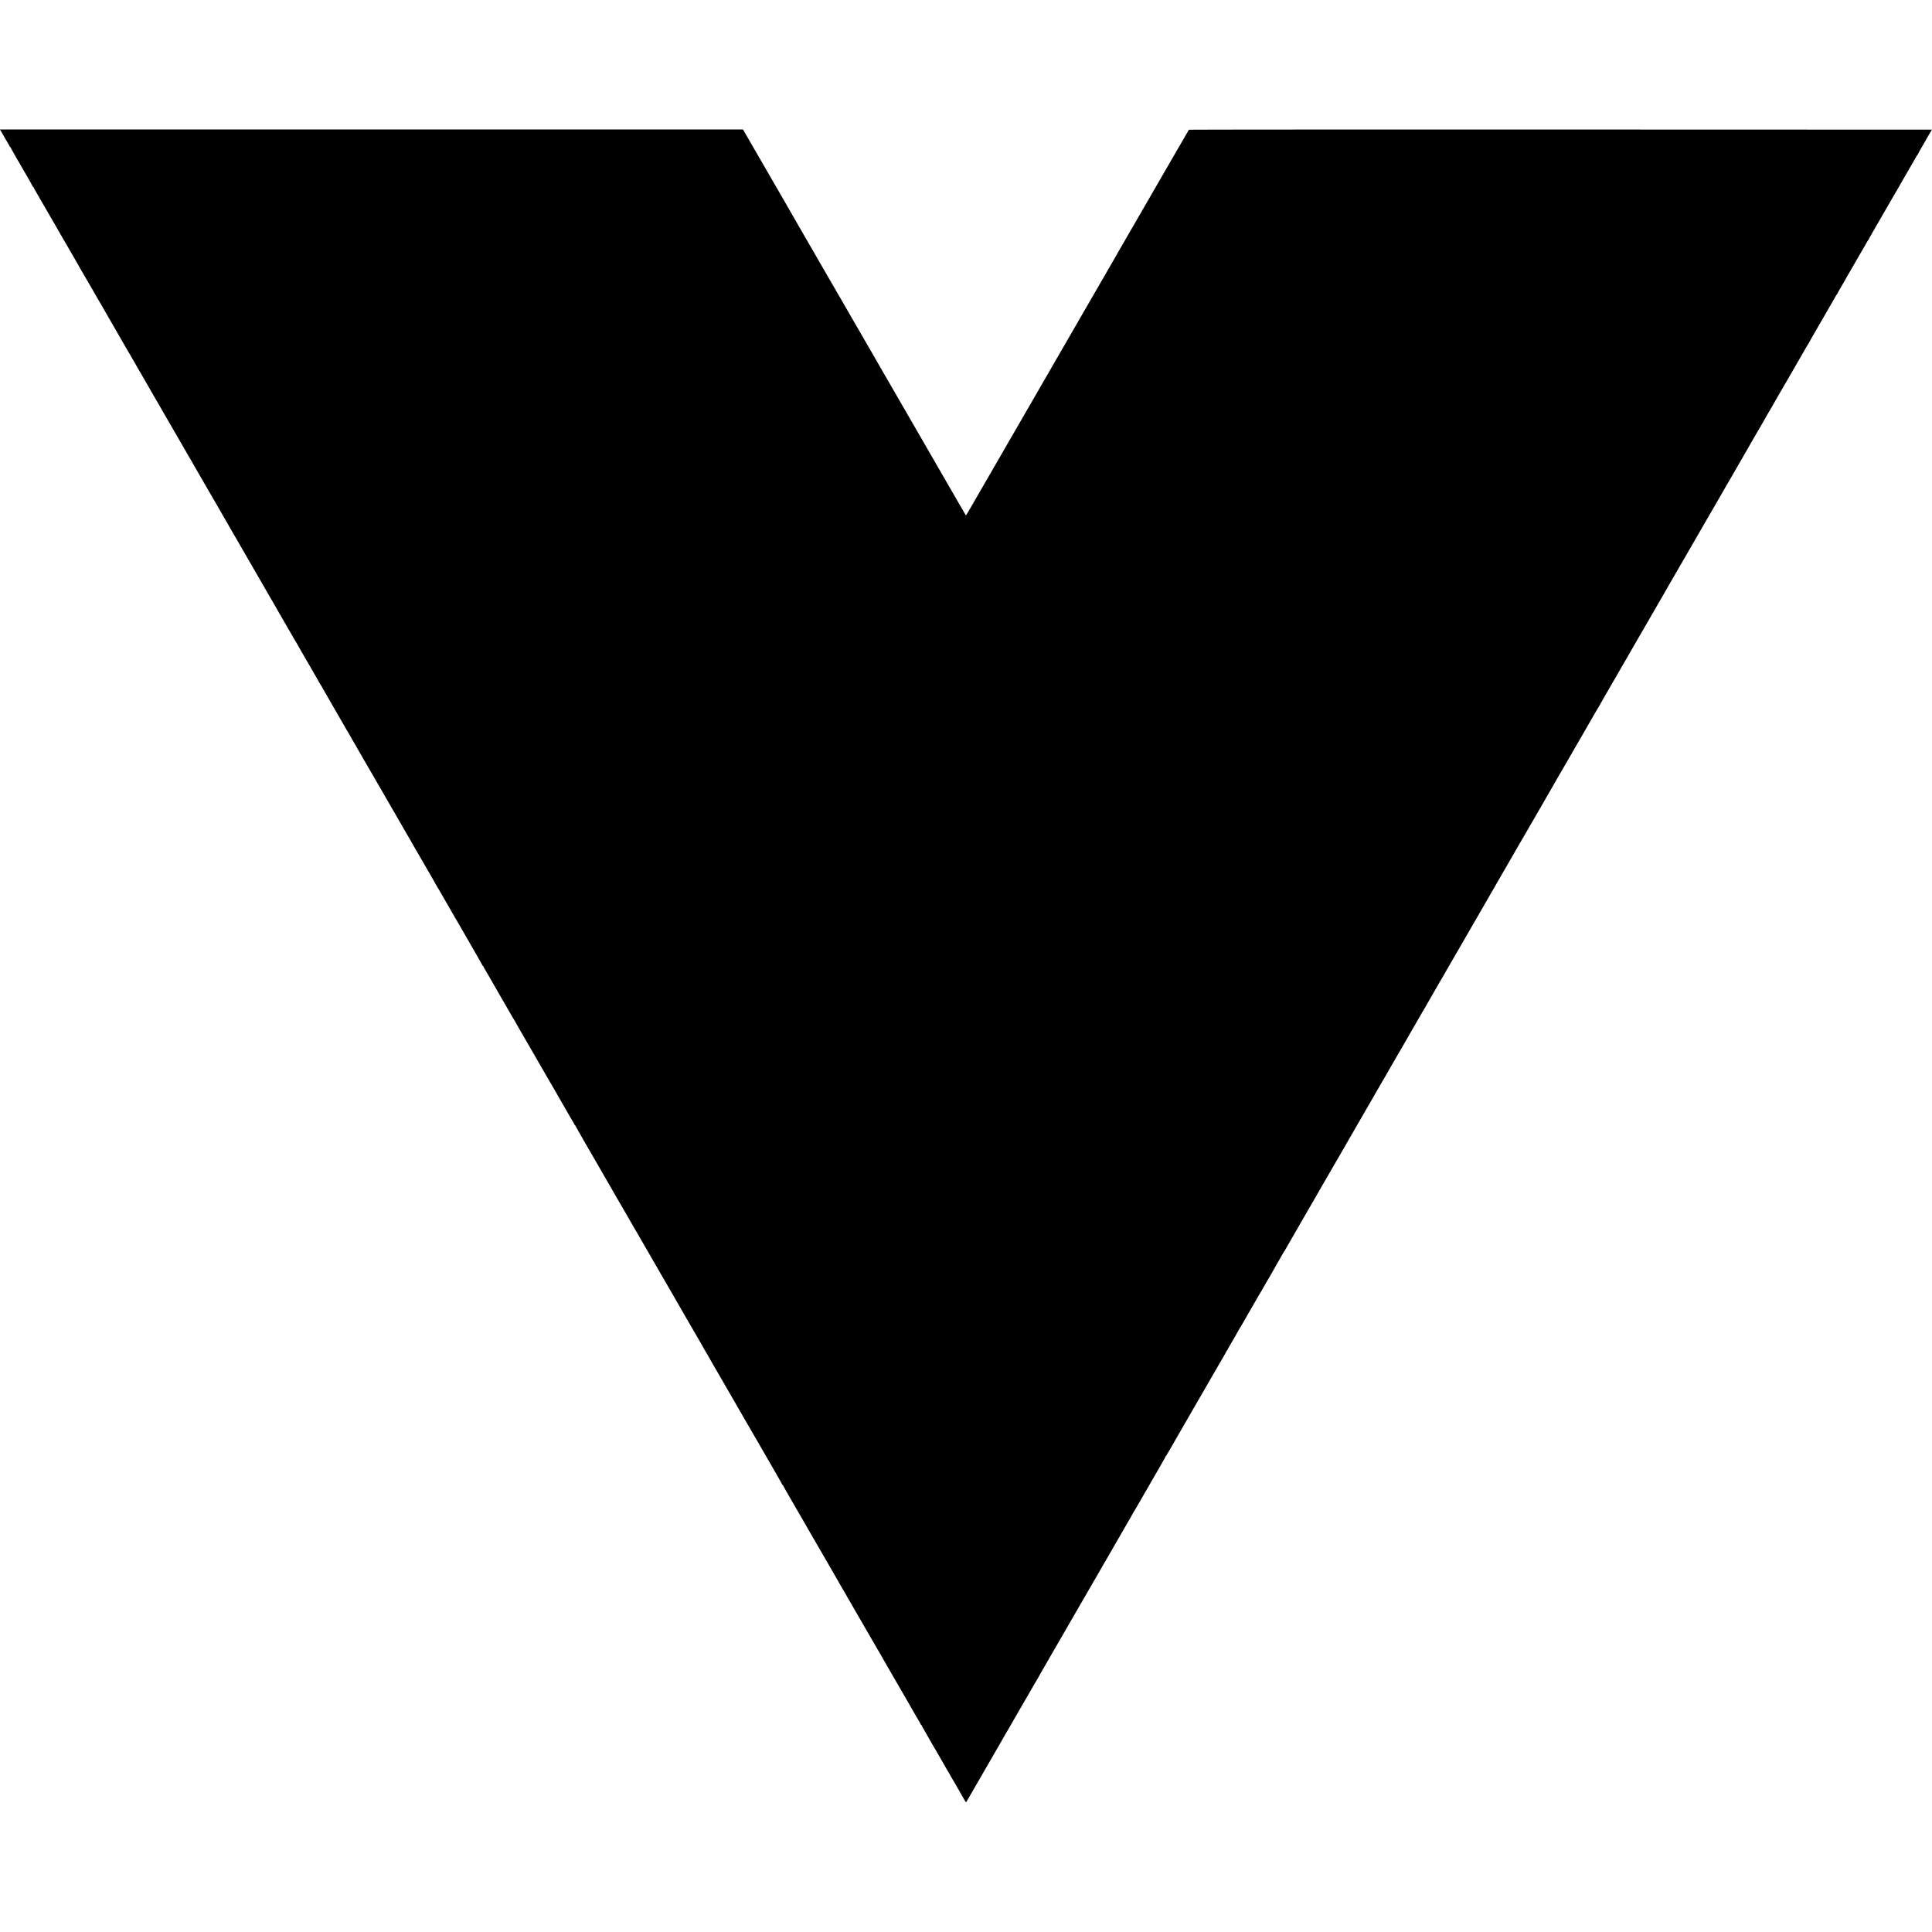
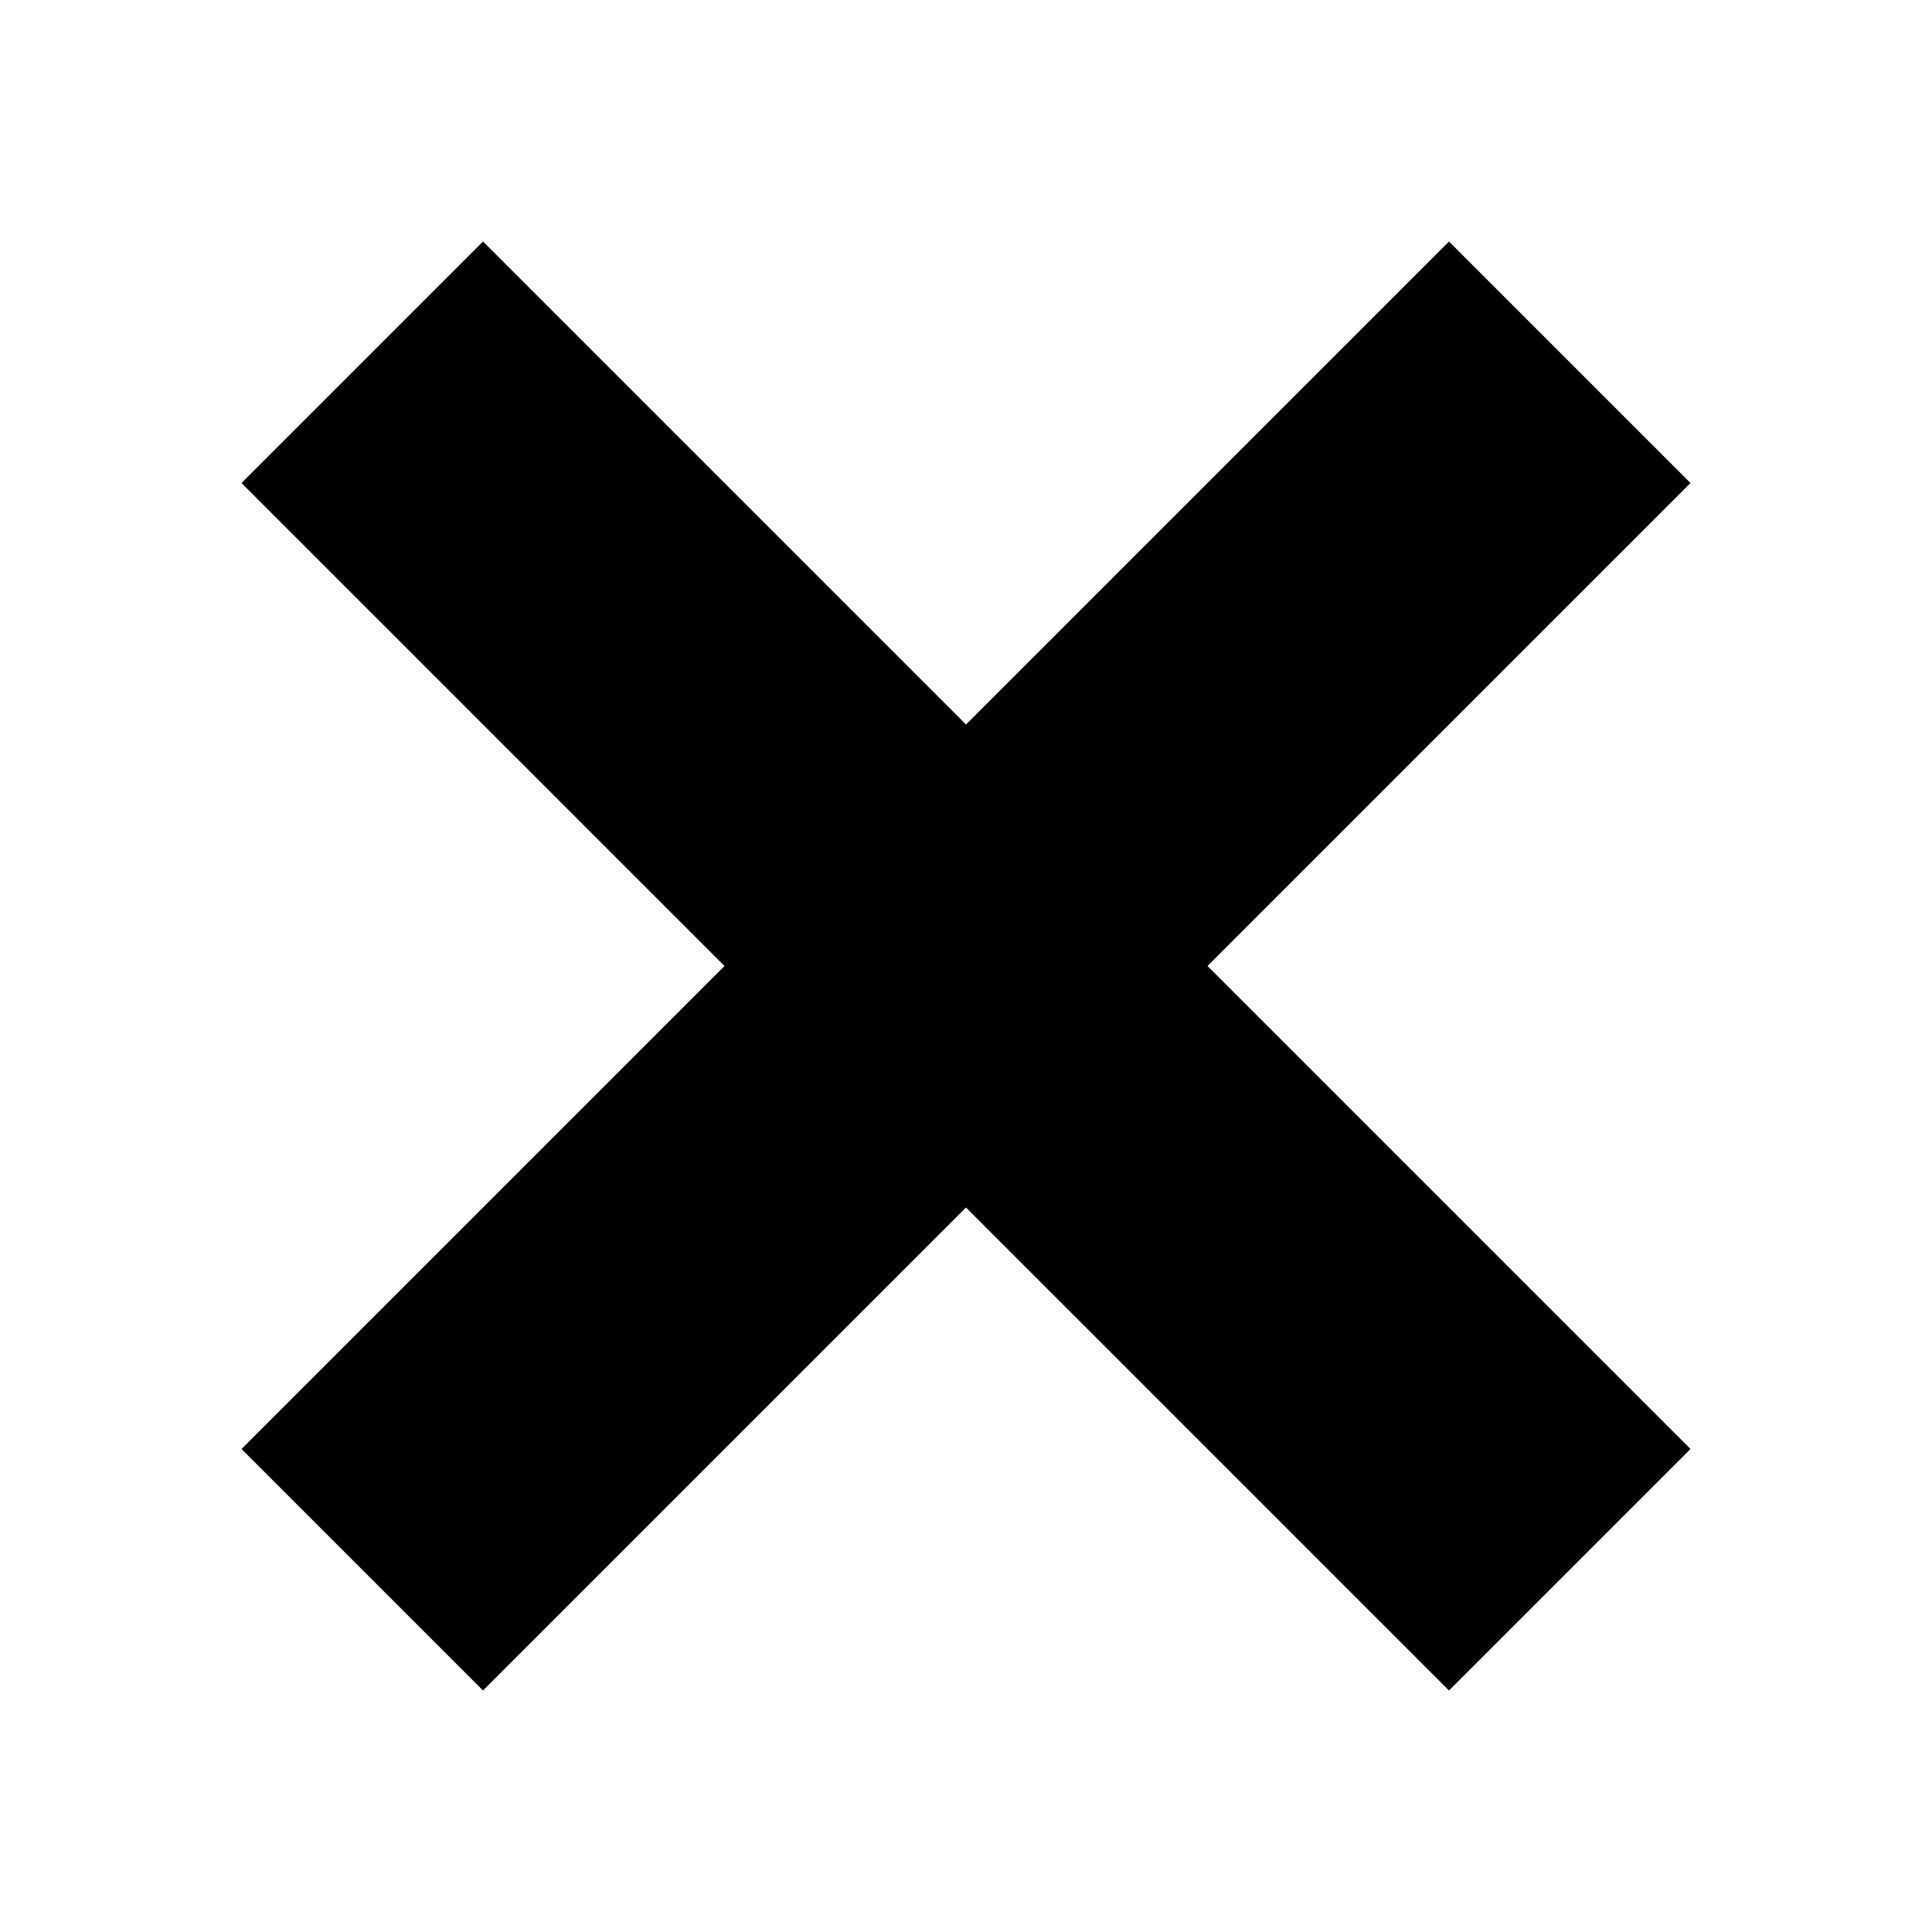
- <svg xmlns="http://www.w3.org/2000/svg" version="1.0" width="16pt" height="16pt" viewBox="0 0 16 16" preserveAspectRatio="xMidYMid meet">
-   <g transform="translate(0,16) scale(0.00032,-0.00032)" fill="#000000" stroke="none">
-     <path d="M18 46618 c45 -75 122 -207 122 -211 0 -2 25 -45 55 -95 30 -50 55 -96 55 -102 0 -5 5 -10 10 -10 6 0 10 -4 10 -9 0 -5 73 -135 161 -288 89 -153 173 -298 187 -323 14 -25 32 -57 41 -72 88 -149 187 -324 189 -335 2 -7 8 -13 13 -13 5 0 9 -4 9 -10 0 -5 46 -89 103 -187 175 -302 490 -846 507 -876 8 -16 20 -36 25 -45 28 -46 290 -498 339 -585 13 -23 74 -129 136 -236 61 -107 123 -215 137 -240 14 -25 29 -50 33 -56 5 -5 23 -37 40 -70 18 -33 38 -67 44 -75 11 -16 21 -33 63 -109 14 -25 29 -50 33 -56 4 -5 21 -35 38 -65 55 -100 261 -455 269 -465 4 -5 14 -21 20 -35 15 -29 41 -75 103 -180 24 -41 52 -88 60 -105 9 -16 57 -100 107 -185 112 -193 362 -626 380 -660 8 -14 23 -38 33 -55 11 -16 23 -37 27 -45 4 -8 26 -46 48 -85 23 -38 53 -90 67 -115 46 -81 64 -113 178 -310 62 -107 121 -210 132 -227 37 -67 56 -99 85 -148 16 -27 32 -57 36 -65 4 -8 15 -27 25 -42 9 -15 53 -89 96 -165 44 -76 177 -307 296 -513 120 -206 268 -463 330 -570 131 -227 117 -203 200 -348 36 -62 73 -125 82 -140 10 -15 21 -34 25 -42 4 -8 20 -37 36 -65 17 -27 38 -65 48 -82 49 -85 64 -111 87 -153 13 -25 28 -49 32 -55 4 -5 78 -134 165 -285 87 -151 166 -288 176 -305 10 -16 26 -43 35 -59 9 -17 125 -217 257 -445 132 -229 253 -441 270 -471 17 -30 45 -79 64 -108 18 -29 33 -54 33 -57 0 -2 20 -37 44 -77 24 -40 123 -212 221 -383 97 -170 190 -330 205 -355 16 -25 39 -65 53 -90 13 -25 81 -144 152 -265 70 -121 137 -238 150 -260 12 -22 37 -65 55 -95 18 -30 43 -73 55 -95 12 -22 48 -85 80 -140 77 -132 163 -280 190 -330 13 -22 71 -123 130 -225 59 -102 116 -199 126 -217 10 -17 29 -50 43 -72 15 -22 26 -43 26 -45 0 -2 27 -50 60 -106 33 -56 60 -103 60 -105 0 -2 55 -98 90 -155 8 -14 182 -316 239 -414 13 -22 45 -79 72 -124 27 -46 49 -86 49 -89 0 -2 14 -24 30 -48 16 -24 30 -46 30 -49 0 -5 74 -135 100 -176 5 -8 24 -42 43 -75 50 -88 58 -101 262 -455 104 -179 199 -345 213 -370 14 -25 28 -49 32 -55 4 -5 17 -26 28 -45 10 -19 62 -109 114 -200 114 -197 133 -230 170 -295 16 -27 33 -57 38 -65 17 -28 96 -165 103 -180 4 -8 16 -28 26 -45 10 -16 77 -131 148 -255 72 -124 181 -313 243 -420 62 -107 121 -209 131 -227 35 -62 323 -560 392 -678 38 -66 83 -145 100 -175 16 -30 33 -59 37 -65 4 -5 17 -27 29 -47 34 -61 56 -100 90 -156 17 -29 31 -55 31 -57 0 -2 17 -32 39 -67 21 -35 134 -229 251 -433 117 -203 235 -407 261 -451 27 -45 49 -85 49 -88 0 -4 8 -19 19 -34 15 -21 200 -341 309 -533 10 -19 33 -58 51 -87 17 -29 31 -54 31 -56 0 -2 25 -44 55 -94 30 -50 55 -95 55 -98 0 -4 6 -15 14 -23 7 -9 27 -41 43 -71 17 -30 170 -297 342 -594 171 -296 311 -542 311 -547 0 -5 5 -9 10 -9 6 0 10 -4 10 -10 0 -5 22 -47 49 -92 27 -46 58 -99 68 -118 24 -43 81 -140 93 -160 5 -8 66 -114 135 -235 69 -121 130 -227 135 -235 12 -21 259 -447 283 -490 10 -19 28 -47 38 -62 11 -14 19 -29 19 -32 0 -3 37 -69 83 -148 99 -170 305 -526 337 -583 13 -22 31 -53 41 -70 11 -16 22 -37 26 -45 7 -14 82 -146 103 -180 14 -24 181 -311 205 -355 13 -22 46 -80 75 -130 29 -49 64 -110 78 -135 14 -25 51 -88 82 -140 31 -52 59 -102 63 -110 4 -8 18 -33 31 -55 205 -353 284 -489 309 -535 17 -30 45 -78 62 -106 18 -28 36 -60 39 -72 4 -12 12 -22 17 -22 5 0 9 -4 9 -10 0 -5 109 -197 241 -427 133 -230 250 -431 259 -448 51 -90 222 -385 280 -485 37 -63 78 -135 92 -160 14 -25 67 -117 118 -205 51 -88 101 -175 111 -193 34 -58 55 -95 149 -257 51 -88 101 -173 110 -190 9 -16 76 -131 147 -255 72 -124 140 -241 151 -260 61 -108 281 -489 355 -615 38 -66 77 -133 87 -150 35 -63 91 -161 100 -175 14 -23 99 -169 128 -220 54 -97 135 -235 142 -245 4 -5 20 -32 35 -60 26 -48 238 -416 276 -480 10 -16 26 -46 37 -65 30 -53 382 -661 403 -695 10 -16 22 -37 26 -45 4 -8 26 -48 50 -88 24 -41 43 -75 43 -77 0 -2 22 -40 50 -85 27 -45 50 -84 50 -86 0 -3 38 -69 83 -147 84 -142 302 -520 340 -587 10 -19 34 -60 52 -90 18 -30 44 -75 57 -100 14 -25 45 -79 70 -120 25 -41 56 -96 70 -121 14 -25 77 -133 138 -240 62 -107 122 -210 132 -229 25 -43 310 -535 337 -581 11 -19 26 -45 34 -59 17 -32 238 -414 266 -460 11 -19 24 -41 28 -49 3 -7 75 -133 160 -278 84 -146 153 -269 153 -274 0 -5 5 -9 10 -9 6 0 10 -4 10 -10 0 -5 82 -150 181 -322 182 -314 201 -346 240 -415 12 -21 80 -139 152 -263 71 -124 141 -245 155 -270 14 -25 28 -49 32 -55 6 -8 145 -248 220 -380 37 -66 209 -362 229 -395 11 -19 24 -42 28 -49 4 -8 67 -118 140 -243 73 -125 133 -230 133 -233 0 -2 15 -28 33 -57 19 -29 47 -78 64 -108 17 -30 53 -93 79 -139 53 -90 82 -141 157 -272 82 -142 115 -199 381 -659 142 -245 268 -463 281 -485 12 -22 71 -125 132 -230 60 -104 172 -298 248 -430 76 -132 146 -253 156 -270 11 -16 22 -36 26 -44 3 -8 30 -54 60 -103 29 -49 53 -91 53 -93 0 -3 18 -34 40 -70 22 -36 40 -67 40 -69 0 -2 37 -66 81 -142 45 -77 98 -168 119 -204 20 -36 47 -81 58 -100 12 -19 27 -47 33 -62 6 -16 15 -28 20 -28 5 0 9 -4 9 -9 0 -6 63 -118 140 -251 77 -133 140 -243 140 -245 0 -2 18 -33 41 -70 22 -37 49 -83 60 -101 10 -19 29 -51 40 -71 25 -45 109 -189 126 -218 7 -11 17 -29 22 -40 6 -11 22 -38 35 -60 14 -22 37 -62 52 -90 14 -27 35 -62 45 -77 11 -14 19 -29 19 -32 0 -3 18 -35 40 -71 22 -36 40 -67 40 -69 0 -2 19 -35 42 -72 23 -38 55 -94 72 -124 26 -47 139 -244 171 -298 6 -9 21 -36 34 -60 28 -48 37 -51 51 -19 6 12 19 36 29 52 10 17 27 46 38 65 11 19 104 181 208 360 103 179 199 345 213 370 14 25 42 74 64 109 21 34 38 65 38 67 0 2 18 33 40 69 22 36 40 67 40 69 0 3 177 310 199 346 16 26 136 234 140 244 2 5 25 44 52 88 27 44 49 81 49 84 0 2 18 34 40 70 22 36 40 67 40 69 0 2 20 36 43 77 35 58 169 289 297 513 9 17 50 86 90 155 40 69 86 150 103 180 16 30 35 62 41 70 6 8 16 24 22 35 35 64 72 129 167 293 59 100 116 199 127 220 11 20 30 53 41 72 43 72 1070 1850 1121 1940 14 25 65 113 113 195 48 83 96 166 107 185 10 19 28 50 38 68 11 18 73 124 137 235 64 111 175 303 246 427 71 124 173 299 225 390 52 91 116 202 143 248 27 45 49 85 49 89 0 4 6 14 14 22 7 9 28 43 46 76 26 47 251 436 378 655 11 19 29 51 40 70 11 19 101 176 201 348 99 172 181 317 181 323 0 5 5 9 10 9 6 0 10 5 10 11 0 6 8 23 18 37 11 15 32 52 49 82 16 30 130 228 253 440 122 212 234 405 248 430 13 25 39 70 57 100 39 65 69 117 130 225 25 44 50 87 55 95 12 19 78 134 220 380 61 107 129 224 150 260 161 277 222 382 246 425 15 28 47 83 71 123 24 41 43 78 43 83 0 5 4 9 8 9 4 0 13 12 19 28 7 15 23 45 36 67 66 110 277 478 277 483 0 3 6 13 14 21 7 9 27 41 43 71 17 30 45 80 63 110 34 57 375 649 394 685 6 11 16 27 22 35 6 8 26 42 44 75 18 33 41 74 51 90 10 17 24 41 32 55 54 97 72 128 88 152 11 14 19 28 19 30 0 3 79 141 175 308 96 167 175 305 175 308 0 3 6 13 14 21 7 9 26 39 41 66 33 60 276 483 338 587 24 40 46 80 50 88 4 8 13 24 20 35 14 23 95 163 125 215 11 19 52 91 92 160 40 69 80 139 90 155 9 17 103 179 207 360 105 182 200 346 211 365 103 181 463 802 489 845 7 11 15 27 19 35 4 8 29 51 55 95 64 110 828 1433 848 1470 9 17 24 41 33 55 9 14 29 48 45 77 15 28 52 93 82 145 30 51 62 107 71 123 17 30 231 398 400 690 51 88 103 179 115 202 12 23 26 48 32 55 6 7 24 38 40 68 17 30 61 107 98 170 37 63 84 144 103 180 19 36 41 72 48 81 8 8 14 18 14 21 0 4 27 51 59 106 32 55 72 124 89 154 16 29 71 125 122 213 51 88 104 180 118 205 13 25 28 50 32 55 4 6 17 26 28 45 11 19 45 80 77 135 31 55 66 116 77 135 11 19 88 152 171 295 401 694 620 1072 650 1125 11 19 87 152 170 295 83 143 158 273 166 288 9 16 21 36 26 45 6 9 31 52 55 96 25 43 54 94 66 115 11 20 95 164 186 321 91 157 173 299 182 315 9 17 26 46 37 65 12 19 66 114 121 210 56 96 108 186 117 200 8 14 24 40 34 59 24 45 383 664 412 713 5 9 17 29 26 45 15 28 120 210 241 419 36 61 68 117 72 125 4 8 12 23 19 34 35 57 245 420 262 453 11 20 35 61 53 90 17 29 32 54 32 56 0 3 28 51 62 108 33 57 70 119 80 138 10 19 23 42 28 50 5 8 32 53 59 100 27 47 149 258 271 470 122 212 234 405 248 430 30 53 62 108 80 135 6 11 15 27 19 35 4 8 85 150 181 315 96 165 187 323 202 350 31 56 116 202 130 225 5 8 25 42 43 75 19 33 92 159 162 280 149 257 157 271 202 350 19 33 38 67 43 75 9 14 228 392 275 475 12 22 55 96 95 165 40 69 80 139 90 155 24 42 202 350 221 383 9 15 27 47 41 72 14 25 75 131 136 236 61 106 121 210 134 232 99 172 271 470 279 482 5 8 23 40 40 70 18 30 81 141 142 245 60 105 121 210 135 235 14 25 71 124 127 220 56 96 143 247 194 335 51 88 96 167 102 175 14 24 180 311 204 355 23 43 340 590 356 615 5 8 50 87 101 175 171 301 517 898 582 1008 25 43 46 81 46 83 0 2 12 23 27 47 14 23 40 67 56 97 16 30 35 62 42 70 7 8 15 22 18 30 4 8 20 38 37 65 16 28 33 57 37 65 6 12 111 196 143 250 5 8 55 95 112 193 57 98 113 195 126 215 12 20 27 46 32 57 6 11 14 27 20 35 5 8 76 130 156 270 80 140 165 287 187 325 23 39 52 90 66 115 13 25 30 52 37 61 8 8 14 18 14 21 0 4 41 77 92 165 50 87 175 302 276 478 101 176 208 360 236 408 28 49 67 117 86 152 19 35 41 70 48 77 6 6 12 15 12 19 0 7 124 224 167 291 12 21 23 40 23 42 0 2 21 40 46 83 26 43 55 92 64 109 54 95 327 568 354 614 19 30 45 75 59 100 71 128 82 145 89 148 4 2 8 8 8 13 0 5 42 82 94 172 311 538 496 858 518 897 14 25 40 70 58 100 18 30 42 71 53 90 10 19 79 139 152 265 73 127 142 246 153 265 10 19 43 76 72 125 29 50 63 108 75 130 65 116 80 140 87 143 4 2 8 8 8 12 0 8 114 212 140 250 6 8 14 24 20 35 5 11 54 97 108 190 l100 170 -9611 3 c-5286 1 -9614 -1 -9618 -5 -5 -6 -419 -719 -619 -1068 -89 -155 -267 -463 -323 -560 -38 -66 -81 -140 -95 -165 -31 -56 -263 -457 -526 -910 -110 -190 -224 -388 -254 -440 -29 -52 -61 -109 -71 -125 -23 -39 -243 -420 -268 -465 -11 -19 -204 -352 -428 -740 -224 -388 -477 -826 -563 -975 -85 -148 -185 -322 -222 -385 -37 -63 -120 -207 -185 -320 -65 -113 -177 -306 -248 -430 -72 -124 -172 -297 -222 -385 -51 -88 -142 -245 -202 -350 -131 -226 -247 -427 -408 -705 -65 -113 -249 -432 -410 -710 -160 -278 -388 -673 -506 -877 -118 -205 -216 -373 -219 -373 -3 0 -52 82 -109 183 -58 100 -144 250 -192 332 -95 164 -402 696 -647 1120 -85 149 -228 396 -317 550 -212 365 -982 1700 -1008 1745 -10 19 -43 76 -72 125 -29 50 -64 110 -77 135 -14 25 -63 110 -110 190 -47 80 -96 165 -110 190 -14 25 -99 171 -188 325 -89 154 -174 300 -188 325 -13 25 -64 113 -112 195 -48 83 -140 242 -205 355 -65 113 -183 317 -263 454 -79 137 -152 264 -163 282 -50 89 -335 583 -354 614 -12 19 -34 58 -50 85 -15 28 -129 226 -253 440 -124 215 -235 408 -247 430 -12 22 -69 121 -127 220 -58 99 -226 389 -373 645 -148 256 -324 561 -392 678 -67 117 -134 232 -147 255 -13 23 -33 59 -46 80 l-22 37 -9615 0 -9615 0 20 -32z" />
-   </g>
+ <svg xmlns="http://www.w3.org/2000/svg" viewBox="0 0 64 64">
+   <path d="M16 8 32 24 48 8 56 16 40 32 56 48 48 56 32 40 16 56 8 48 24 32 8 16Z" />
</svg>
